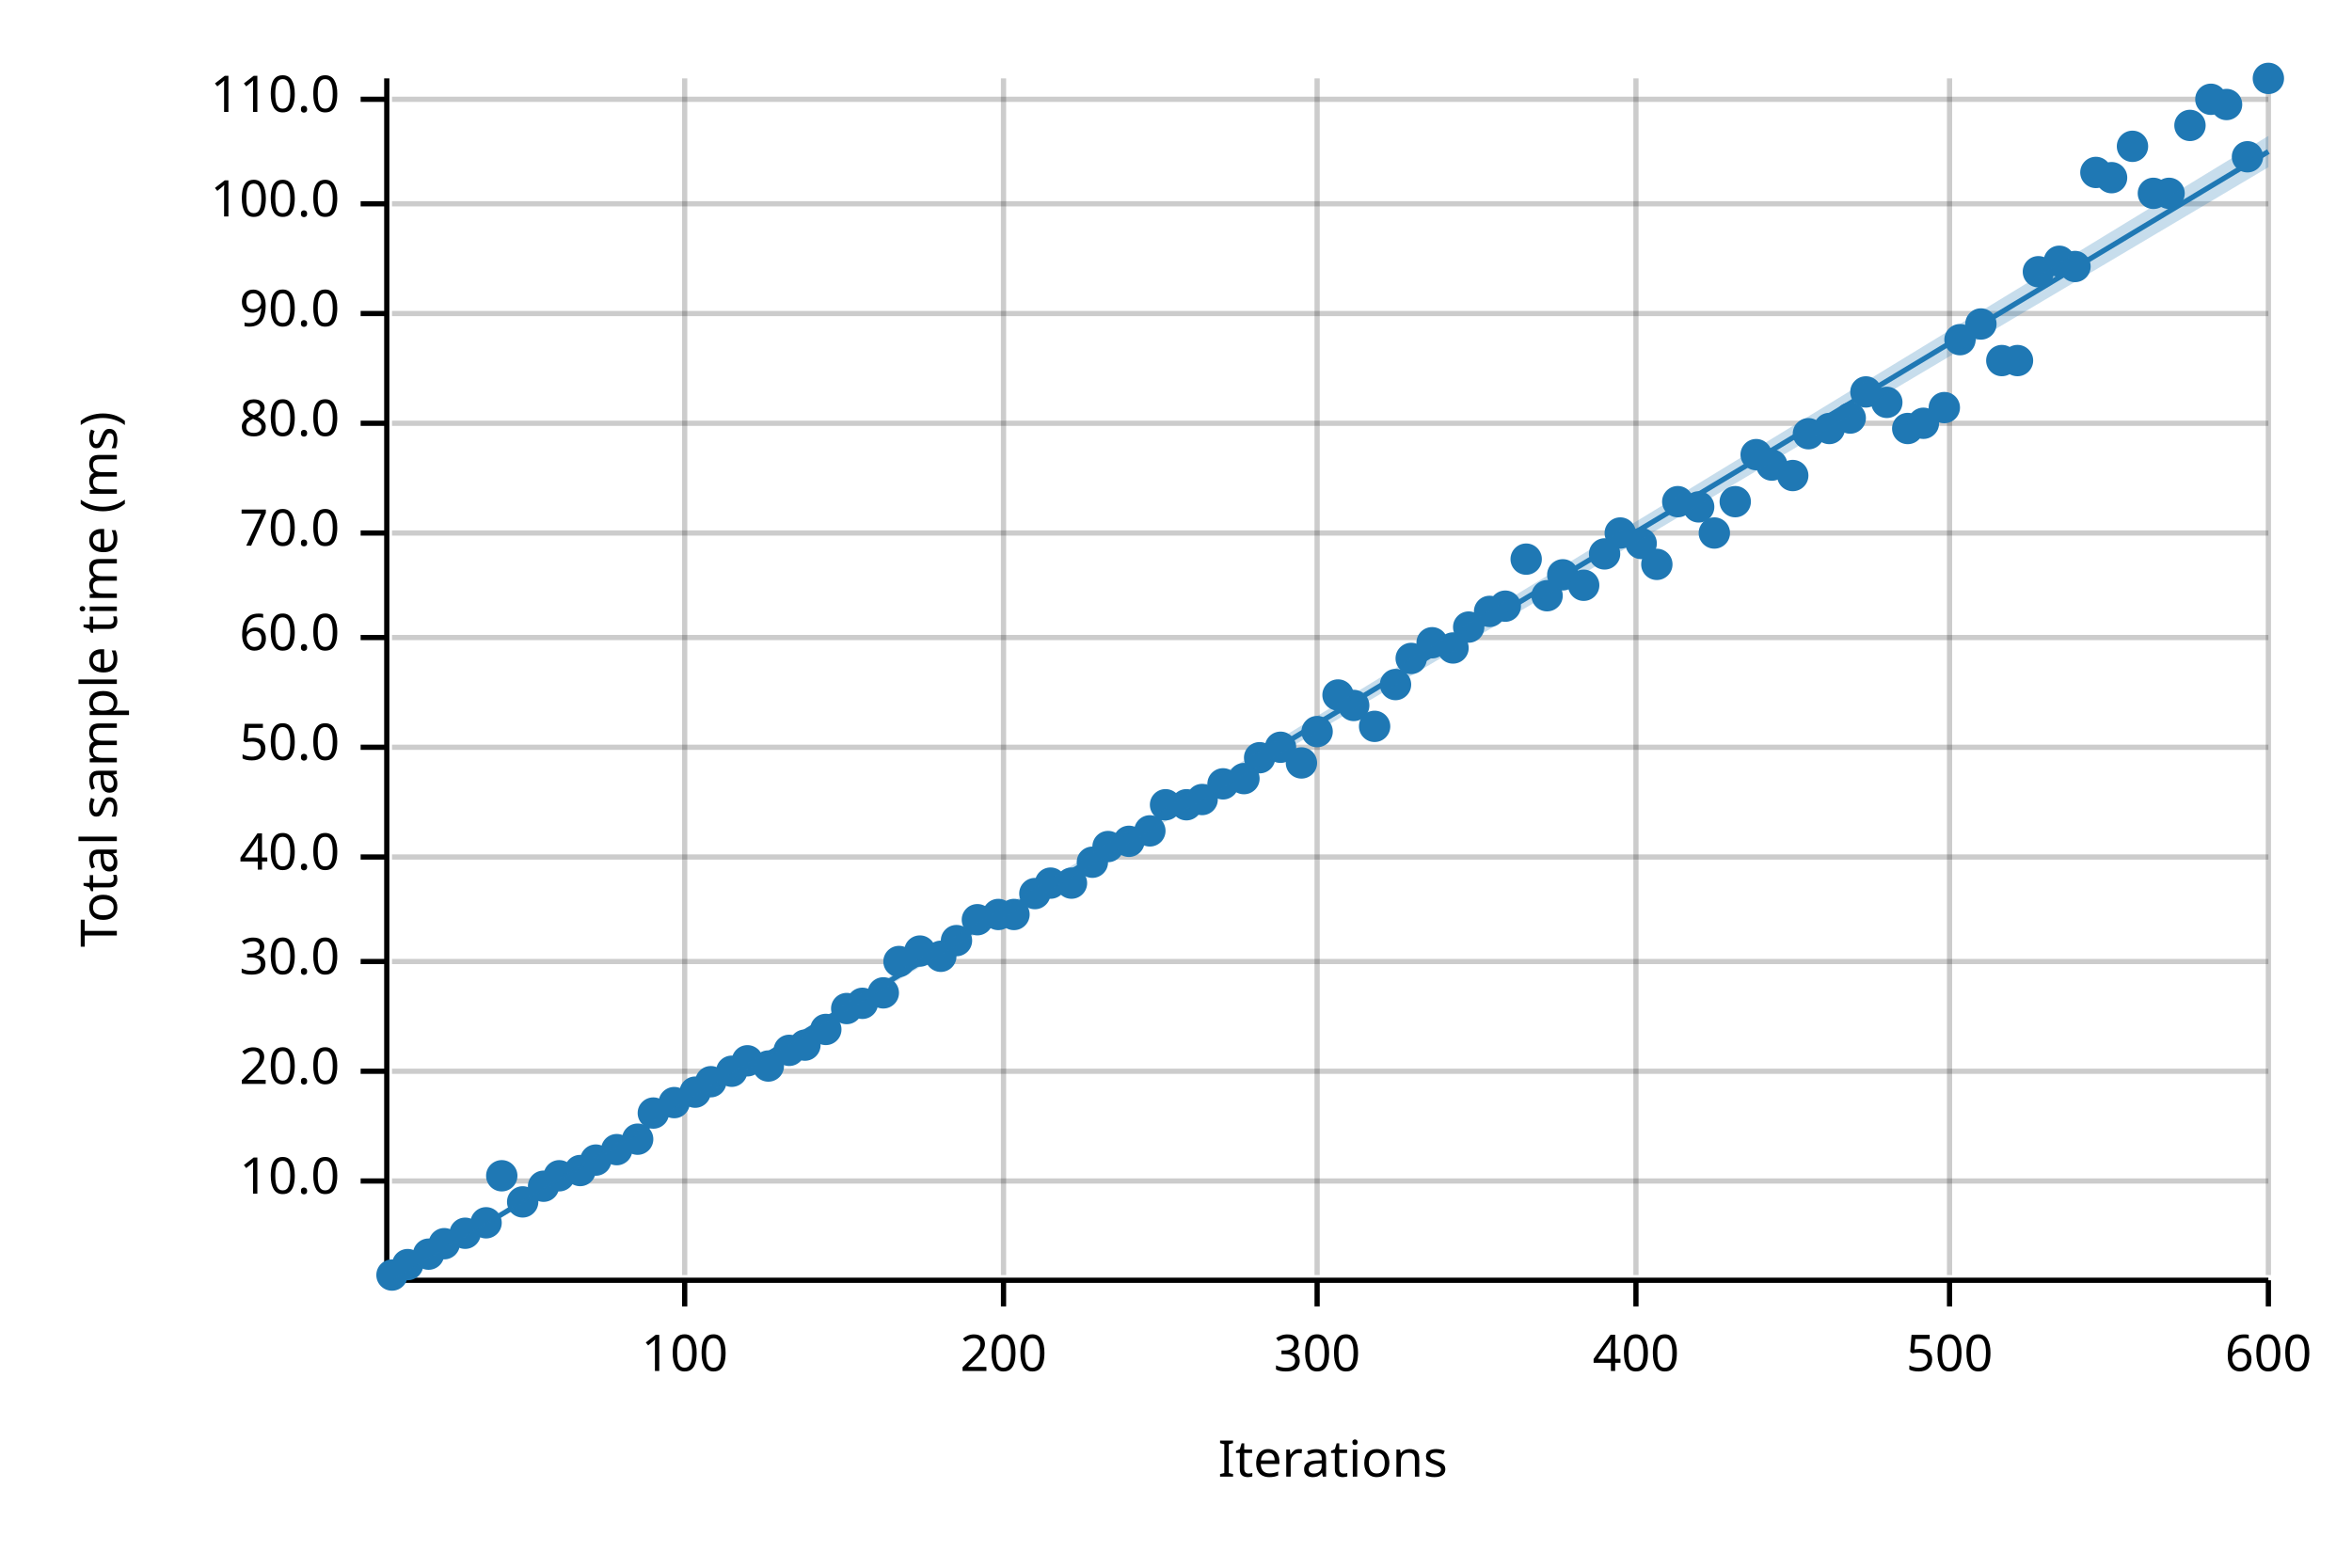
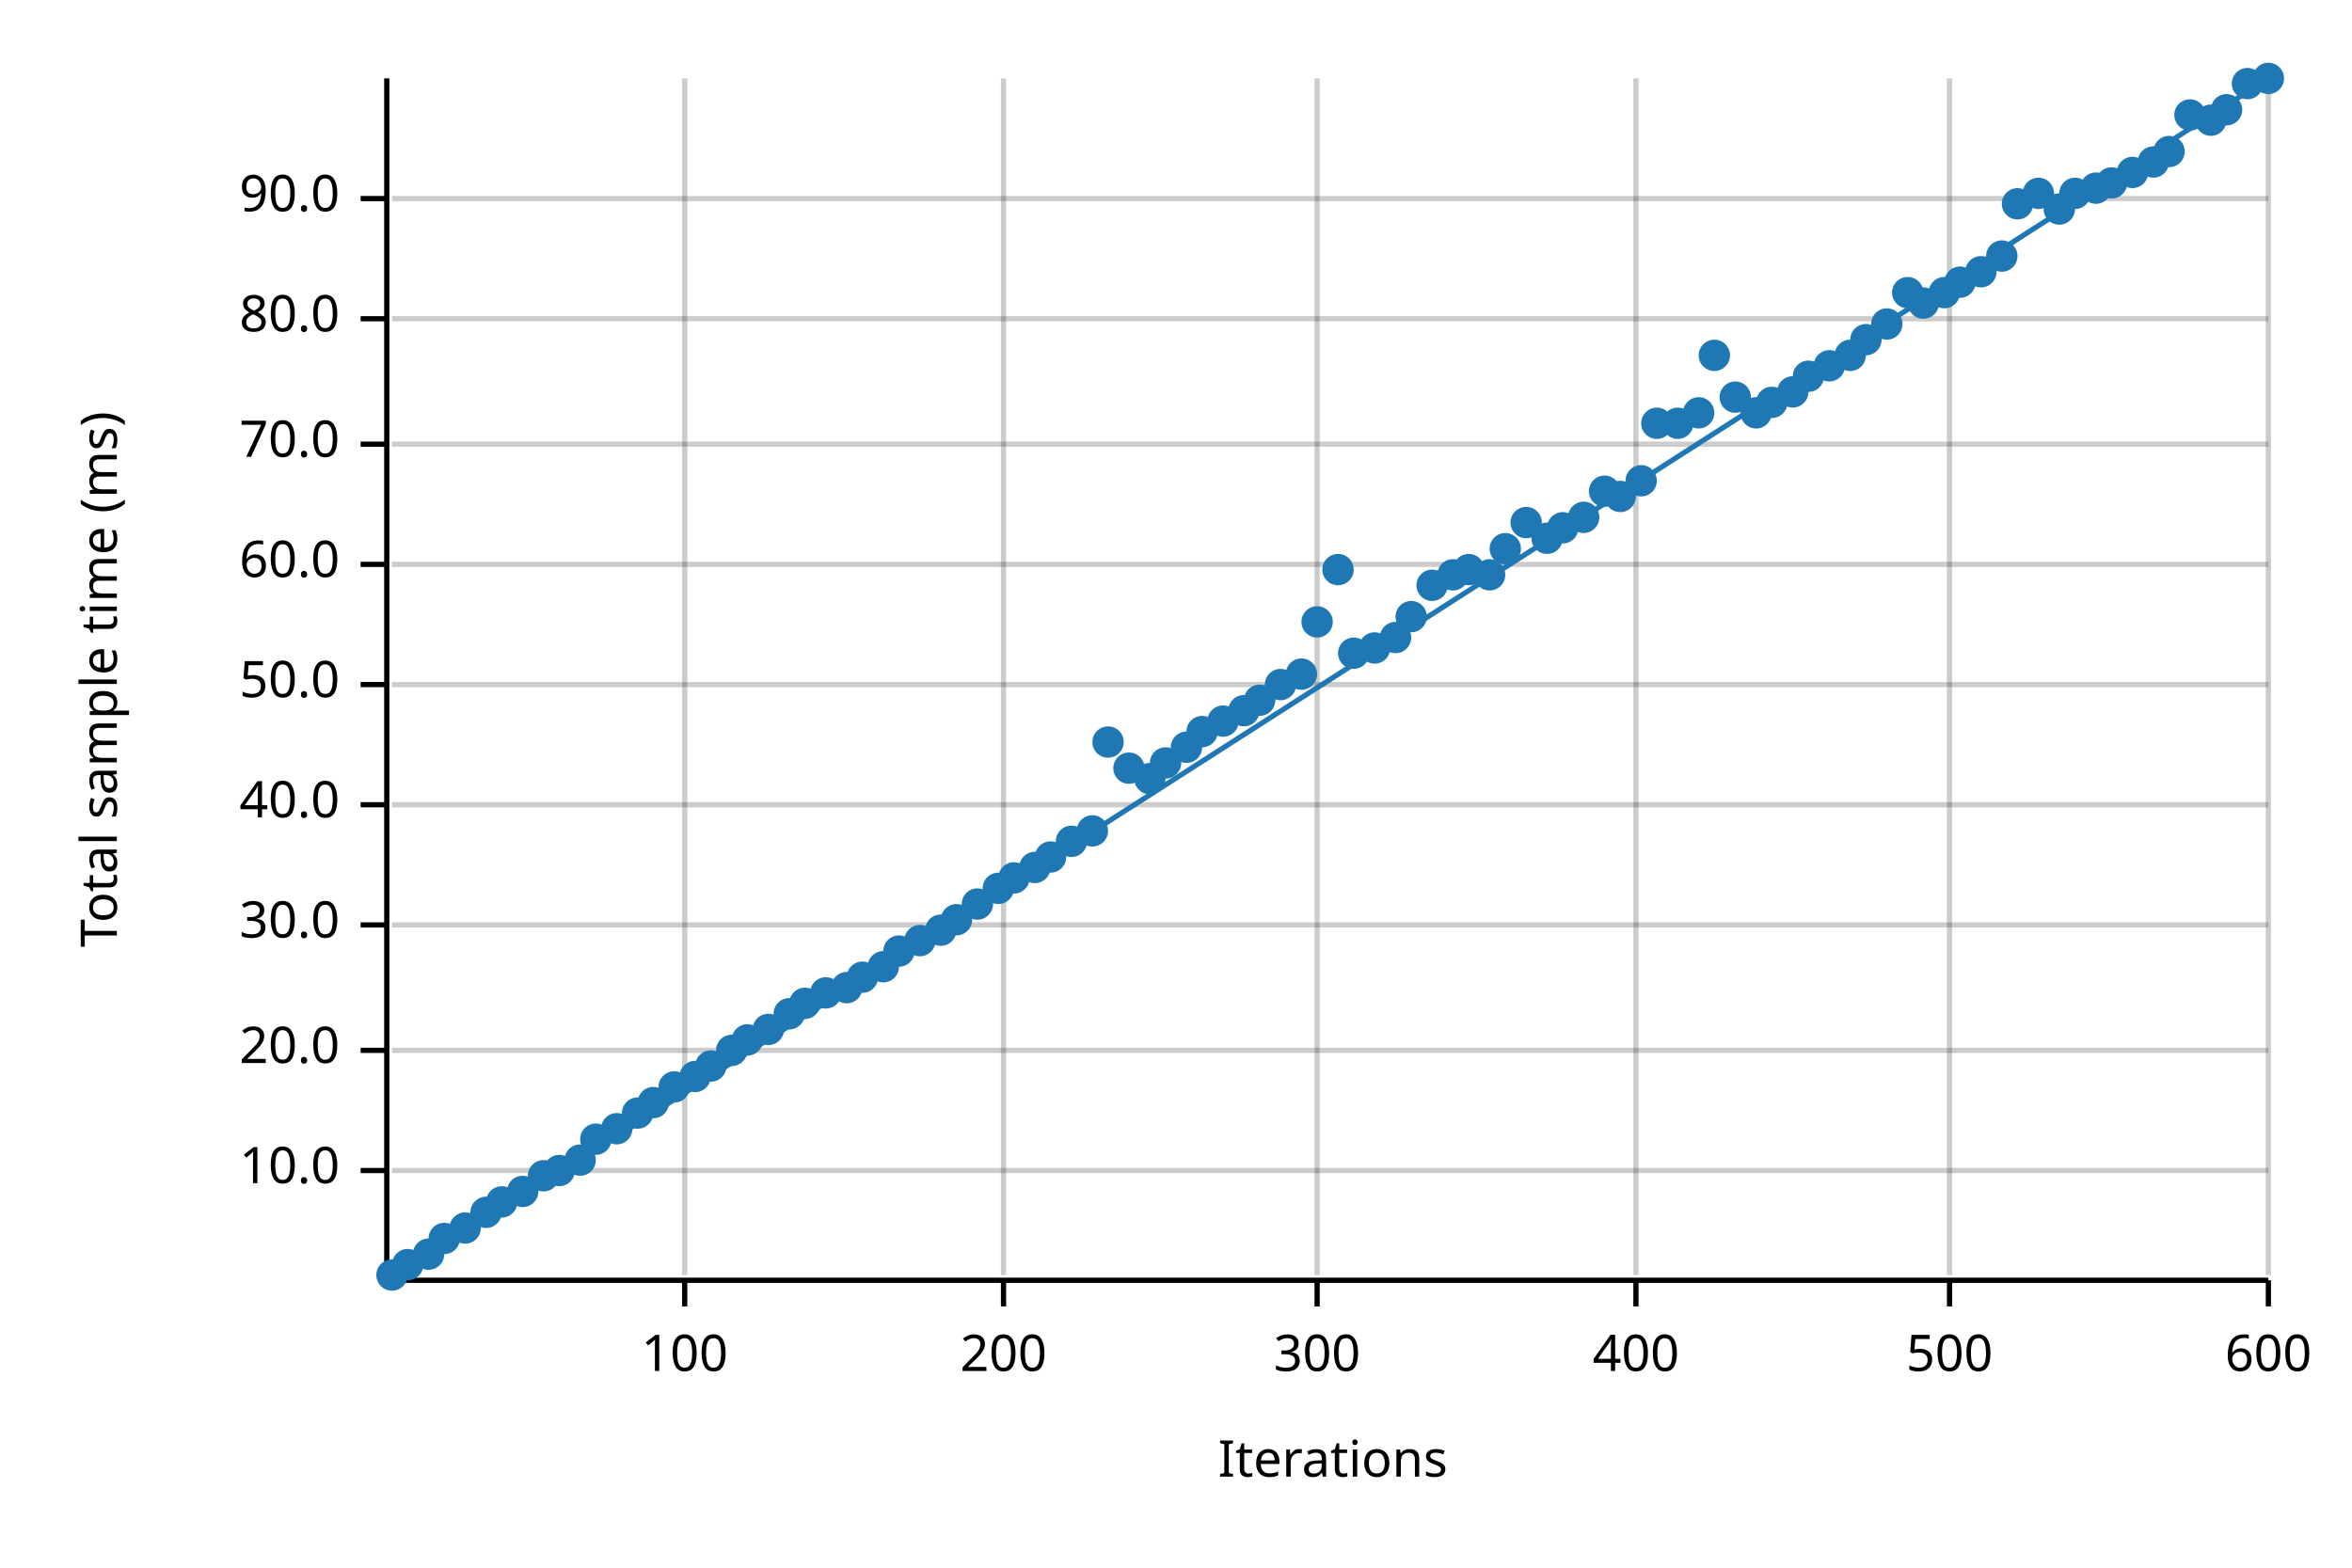
<svg xmlns="http://www.w3.org/2000/svg" width="450" height="300" viewBox="0 0 450 300">
  <text x="15" y="130" dy="0.76em" text-anchor="middle" font-family="sans-serif" font-size="9.677" opacity="1" fill="#000000" transform="rotate(270, 15, 130)">
Total sample time (ms)
</text>
  <text x="255" y="285" dy="-0.5ex" text-anchor="middle" font-family="sans-serif" font-size="9.677" opacity="1" fill="#000000">
Iterations
</text>
  <line opacity="0.2" stroke="#000000" stroke-width="1" x1="131" y1="244" x2="131" y2="15" />
  <line opacity="0.2" stroke="#000000" stroke-width="1" x1="192" y1="244" x2="192" y2="15" />
  <line opacity="0.2" stroke="#000000" stroke-width="1" x1="252" y1="244" x2="252" y2="15" />
  <line opacity="0.2" stroke="#000000" stroke-width="1" x1="313" y1="244" x2="313" y2="15" />
  <line opacity="0.2" stroke="#000000" stroke-width="1" x1="373" y1="244" x2="373" y2="15" />
  <line opacity="0.2" stroke="#000000" stroke-width="1" x1="434" y1="244" x2="434" y2="15" />
-   <line opacity="0.2" stroke="#000000" stroke-width="1" x1="75" y1="226" x2="434" y2="226" />
-   <line opacity="0.2" stroke="#000000" stroke-width="1" x1="75" y1="205" x2="434" y2="205" />
-   <line opacity="0.2" stroke="#000000" stroke-width="1" x1="75" y1="184" x2="434" y2="184" />
-   <line opacity="0.2" stroke="#000000" stroke-width="1" x1="75" y1="164" x2="434" y2="164" />
-   <line opacity="0.2" stroke="#000000" stroke-width="1" x1="75" y1="143" x2="434" y2="143" />
-   <line opacity="0.2" stroke="#000000" stroke-width="1" x1="75" y1="122" x2="434" y2="122" />
-   <line opacity="0.2" stroke="#000000" stroke-width="1" x1="75" y1="102" x2="434" y2="102" />
-   <line opacity="0.2" stroke="#000000" stroke-width="1" x1="75" y1="81" x2="434" y2="81" />
-   <line opacity="0.2" stroke="#000000" stroke-width="1" x1="75" y1="60" x2="434" y2="60" />
-   <line opacity="0.2" stroke="#000000" stroke-width="1" x1="75" y1="39" x2="434" y2="39" />
-   <line opacity="0.2" stroke="#000000" stroke-width="1" x1="75" y1="19" x2="434" y2="19" />
+   <line opacity="0.2" stroke="#000000" stroke-width="1" x1="75" y1="224" x2="434" y2="224" />
+   <line opacity="0.2" stroke="#000000" stroke-width="1" x1="75" y1="201" x2="434" y2="201" />
+   <line opacity="0.2" stroke="#000000" stroke-width="1" x1="75" y1="177" x2="434" y2="177" />
+   <line opacity="0.2" stroke="#000000" stroke-width="1" x1="75" y1="154" x2="434" y2="154" />
+   <line opacity="0.2" stroke="#000000" stroke-width="1" x1="75" y1="131" x2="434" y2="131" />
+   <line opacity="0.2" stroke="#000000" stroke-width="1" x1="75" y1="108" x2="434" y2="108" />
+   <line opacity="0.2" stroke="#000000" stroke-width="1" x1="75" y1="85" x2="434" y2="85" />
+   <line opacity="0.2" stroke="#000000" stroke-width="1" x1="75" y1="61" x2="434" y2="61" />
+   <line opacity="0.2" stroke="#000000" stroke-width="1" x1="75" y1="38" x2="434" y2="38" />
  <polyline fill="none" opacity="1" stroke="#000000" stroke-width="1" points="74,15 74,244 " />
-   <text x="65" y="226" dy="0.5ex" text-anchor="end" font-family="sans-serif" font-size="9.677" opacity="1" fill="#000000">
+   <text x="65" y="224" dy="0.5ex" text-anchor="end" font-family="sans-serif" font-size="9.677" opacity="1" fill="#000000">
10.0
</text>
-   <polyline fill="none" opacity="1" stroke="#000000" stroke-width="1" points="69,226 74,226 " />
-   <text x="65" y="205" dy="0.5ex" text-anchor="end" font-family="sans-serif" font-size="9.677" opacity="1" fill="#000000">
+   <polyline fill="none" opacity="1" stroke="#000000" stroke-width="1" points="69,224 74,224 " />
+   <text x="65" y="201" dy="0.5ex" text-anchor="end" font-family="sans-serif" font-size="9.677" opacity="1" fill="#000000">
20.0
</text>
-   <polyline fill="none" opacity="1" stroke="#000000" stroke-width="1" points="69,205 74,205 " />
-   <text x="65" y="184" dy="0.5ex" text-anchor="end" font-family="sans-serif" font-size="9.677" opacity="1" fill="#000000">
+   <polyline fill="none" opacity="1" stroke="#000000" stroke-width="1" points="69,201 74,201 " />
+   <text x="65" y="177" dy="0.5ex" text-anchor="end" font-family="sans-serif" font-size="9.677" opacity="1" fill="#000000">
30.0
</text>
-   <polyline fill="none" opacity="1" stroke="#000000" stroke-width="1" points="69,184 74,184 " />
-   <text x="65" y="164" dy="0.5ex" text-anchor="end" font-family="sans-serif" font-size="9.677" opacity="1" fill="#000000">
+   <polyline fill="none" opacity="1" stroke="#000000" stroke-width="1" points="69,177 74,177 " />
+   <text x="65" y="154" dy="0.5ex" text-anchor="end" font-family="sans-serif" font-size="9.677" opacity="1" fill="#000000">
40.0
</text>
-   <polyline fill="none" opacity="1" stroke="#000000" stroke-width="1" points="69,164 74,164 " />
-   <text x="65" y="143" dy="0.5ex" text-anchor="end" font-family="sans-serif" font-size="9.677" opacity="1" fill="#000000">
+   <polyline fill="none" opacity="1" stroke="#000000" stroke-width="1" points="69,154 74,154 " />
+   <text x="65" y="131" dy="0.5ex" text-anchor="end" font-family="sans-serif" font-size="9.677" opacity="1" fill="#000000">
50.0
</text>
-   <polyline fill="none" opacity="1" stroke="#000000" stroke-width="1" points="69,143 74,143 " />
-   <text x="65" y="122" dy="0.5ex" text-anchor="end" font-family="sans-serif" font-size="9.677" opacity="1" fill="#000000">
+   <polyline fill="none" opacity="1" stroke="#000000" stroke-width="1" points="69,131 74,131 " />
+   <text x="65" y="108" dy="0.5ex" text-anchor="end" font-family="sans-serif" font-size="9.677" opacity="1" fill="#000000">
60.0
</text>
-   <polyline fill="none" opacity="1" stroke="#000000" stroke-width="1" points="69,122 74,122 " />
-   <text x="65" y="102" dy="0.5ex" text-anchor="end" font-family="sans-serif" font-size="9.677" opacity="1" fill="#000000">
+   <polyline fill="none" opacity="1" stroke="#000000" stroke-width="1" points="69,108 74,108 " />
+   <text x="65" y="85" dy="0.5ex" text-anchor="end" font-family="sans-serif" font-size="9.677" opacity="1" fill="#000000">
70.0
</text>
-   <polyline fill="none" opacity="1" stroke="#000000" stroke-width="1" points="69,102 74,102 " />
-   <text x="65" y="81" dy="0.5ex" text-anchor="end" font-family="sans-serif" font-size="9.677" opacity="1" fill="#000000">
+   <polyline fill="none" opacity="1" stroke="#000000" stroke-width="1" points="69,85 74,85 " />
+   <text x="65" y="61" dy="0.5ex" text-anchor="end" font-family="sans-serif" font-size="9.677" opacity="1" fill="#000000">
80.0
</text>
-   <polyline fill="none" opacity="1" stroke="#000000" stroke-width="1" points="69,81 74,81 " />
-   <text x="65" y="60" dy="0.5ex" text-anchor="end" font-family="sans-serif" font-size="9.677" opacity="1" fill="#000000">
+   <polyline fill="none" opacity="1" stroke="#000000" stroke-width="1" points="69,61 74,61 " />
+   <text x="65" y="38" dy="0.5ex" text-anchor="end" font-family="sans-serif" font-size="9.677" opacity="1" fill="#000000">
90.0
</text>
-   <polyline fill="none" opacity="1" stroke="#000000" stroke-width="1" points="69,60 74,60 " />
-   <text x="65" y="39" dy="0.5ex" text-anchor="end" font-family="sans-serif" font-size="9.677" opacity="1" fill="#000000">
- 100.0
- </text>
-   <polyline fill="none" opacity="1" stroke="#000000" stroke-width="1" points="69,39 74,39 " />
-   <text x="65" y="19" dy="0.5ex" text-anchor="end" font-family="sans-serif" font-size="9.677" opacity="1" fill="#000000">
- 110.0
- </text>
-   <polyline fill="none" opacity="1" stroke="#000000" stroke-width="1" points="69,19 74,19 " />
+   <polyline fill="none" opacity="1" stroke="#000000" stroke-width="1" points="69,38 74,38 " />
  <polyline fill="none" opacity="1" stroke="#000000" stroke-width="1" points="75,245 434,245 " />
  <text x="131" y="255" dy="0.76em" text-anchor="middle" font-family="sans-serif" font-size="9.677" opacity="1" fill="#000000">
100
</text>
  <polyline fill="none" opacity="1" stroke="#000000" stroke-width="1" points="131,245 131,250 " />
  <text x="192" y="255" dy="0.76em" text-anchor="middle" font-family="sans-serif" font-size="9.677" opacity="1" fill="#000000">
200
</text>
  <polyline fill="none" opacity="1" stroke="#000000" stroke-width="1" points="192,245 192,250 " />
  <text x="252" y="255" dy="0.76em" text-anchor="middle" font-family="sans-serif" font-size="9.677" opacity="1" fill="#000000">
300
</text>
  <polyline fill="none" opacity="1" stroke="#000000" stroke-width="1" points="252,245 252,250 " />
  <text x="313" y="255" dy="0.76em" text-anchor="middle" font-family="sans-serif" font-size="9.677" opacity="1" fill="#000000">
400
</text>
  <polyline fill="none" opacity="1" stroke="#000000" stroke-width="1" points="313,245 313,250 " />
  <text x="373" y="255" dy="0.76em" text-anchor="middle" font-family="sans-serif" font-size="9.677" opacity="1" fill="#000000">
500
</text>
  <polyline fill="none" opacity="1" stroke="#000000" stroke-width="1" points="373,245 373,250 " />
  <text x="434" y="255" dy="0.76em" text-anchor="middle" font-family="sans-serif" font-size="9.677" opacity="1" fill="#000000">
600
</text>
  <polyline fill="none" opacity="1" stroke="#000000" stroke-width="1" points="434,245 434,250 " />
  <circle cx="75" cy="244" r="3" opacity="1" fill="#1F78B4" stroke="none" stroke-width="1" />
  <circle cx="78" cy="242" r="3" opacity="1" fill="#1F78B4" stroke="none" stroke-width="1" />
  <circle cx="82" cy="240" r="3" opacity="1" fill="#1F78B4" stroke="none" stroke-width="1" />
-   <circle cx="85" cy="238" r="3" opacity="1" fill="#1F78B4" stroke="none" stroke-width="1" />
-   <circle cx="89" cy="236" r="3" opacity="1" fill="#1F78B4" stroke="none" stroke-width="1" />
-   <circle cx="93" cy="234" r="3" opacity="1" fill="#1F78B4" stroke="none" stroke-width="1" />
-   <circle cx="96" cy="225" r="3" opacity="1" fill="#1F78B4" stroke="none" stroke-width="1" />
-   <circle cx="100" cy="230" r="3" opacity="1" fill="#1F78B4" stroke="none" stroke-width="1" />
-   <circle cx="104" cy="227" r="3" opacity="1" fill="#1F78B4" stroke="none" stroke-width="1" />
-   <circle cx="107" cy="225" r="3" opacity="1" fill="#1F78B4" stroke="none" stroke-width="1" />
-   <circle cx="111" cy="224" r="3" opacity="1" fill="#1F78B4" stroke="none" stroke-width="1" />
-   <circle cx="114" cy="222" r="3" opacity="1" fill="#1F78B4" stroke="none" stroke-width="1" />
-   <circle cx="118" cy="220" r="3" opacity="1" fill="#1F78B4" stroke="none" stroke-width="1" />
-   <circle cx="122" cy="218" r="3" opacity="1" fill="#1F78B4" stroke="none" stroke-width="1" />
-   <circle cx="125" cy="213" r="3" opacity="1" fill="#1F78B4" stroke="none" stroke-width="1" />
-   <circle cx="129" cy="211" r="3" opacity="1" fill="#1F78B4" stroke="none" stroke-width="1" />
-   <circle cx="133" cy="209" r="3" opacity="1" fill="#1F78B4" stroke="none" stroke-width="1" />
-   <circle cx="136" cy="207" r="3" opacity="1" fill="#1F78B4" stroke="none" stroke-width="1" />
-   <circle cx="140" cy="205" r="3" opacity="1" fill="#1F78B4" stroke="none" stroke-width="1" />
-   <circle cx="143" cy="203" r="3" opacity="1" fill="#1F78B4" stroke="none" stroke-width="1" />
-   <circle cx="147" cy="204" r="3" opacity="1" fill="#1F78B4" stroke="none" stroke-width="1" />
-   <circle cx="151" cy="201" r="3" opacity="1" fill="#1F78B4" stroke="none" stroke-width="1" />
-   <circle cx="154" cy="200" r="3" opacity="1" fill="#1F78B4" stroke="none" stroke-width="1" />
-   <circle cx="158" cy="197" r="3" opacity="1" fill="#1F78B4" stroke="none" stroke-width="1" />
-   <circle cx="162" cy="193" r="3" opacity="1" fill="#1F78B4" stroke="none" stroke-width="1" />
-   <circle cx="165" cy="192" r="3" opacity="1" fill="#1F78B4" stroke="none" stroke-width="1" />
-   <circle cx="169" cy="190" r="3" opacity="1" fill="#1F78B4" stroke="none" stroke-width="1" />
-   <circle cx="172" cy="184" r="3" opacity="1" fill="#1F78B4" stroke="none" stroke-width="1" />
-   <circle cx="176" cy="182" r="3" opacity="1" fill="#1F78B4" stroke="none" stroke-width="1" />
-   <circle cx="180" cy="183" r="3" opacity="1" fill="#1F78B4" stroke="none" stroke-width="1" />
-   <circle cx="183" cy="180" r="3" opacity="1" fill="#1F78B4" stroke="none" stroke-width="1" />
-   <circle cx="187" cy="176" r="3" opacity="1" fill="#1F78B4" stroke="none" stroke-width="1" />
-   <circle cx="191" cy="175" r="3" opacity="1" fill="#1F78B4" stroke="none" stroke-width="1" />
-   <circle cx="194" cy="175" r="3" opacity="1" fill="#1F78B4" stroke="none" stroke-width="1" />
-   <circle cx="198" cy="171" r="3" opacity="1" fill="#1F78B4" stroke="none" stroke-width="1" />
-   <circle cx="201" cy="169" r="3" opacity="1" fill="#1F78B4" stroke="none" stroke-width="1" />
-   <circle cx="205" cy="169" r="3" opacity="1" fill="#1F78B4" stroke="none" stroke-width="1" />
-   <circle cx="209" cy="165" r="3" opacity="1" fill="#1F78B4" stroke="none" stroke-width="1" />
-   <circle cx="212" cy="162" r="3" opacity="1" fill="#1F78B4" stroke="none" stroke-width="1" />
-   <circle cx="216" cy="161" r="3" opacity="1" fill="#1F78B4" stroke="none" stroke-width="1" />
-   <circle cx="220" cy="159" r="3" opacity="1" fill="#1F78B4" stroke="none" stroke-width="1" />
-   <circle cx="223" cy="154" r="3" opacity="1" fill="#1F78B4" stroke="none" stroke-width="1" />
-   <circle cx="227" cy="154" r="3" opacity="1" fill="#1F78B4" stroke="none" stroke-width="1" />
-   <circle cx="230" cy="153" r="3" opacity="1" fill="#1F78B4" stroke="none" stroke-width="1" />
-   <circle cx="234" cy="150" r="3" opacity="1" fill="#1F78B4" stroke="none" stroke-width="1" />
-   <circle cx="238" cy="149" r="3" opacity="1" fill="#1F78B4" stroke="none" stroke-width="1" />
-   <circle cx="241" cy="145" r="3" opacity="1" fill="#1F78B4" stroke="none" stroke-width="1" />
-   <circle cx="245" cy="143" r="3" opacity="1" fill="#1F78B4" stroke="none" stroke-width="1" />
-   <circle cx="249" cy="146" r="3" opacity="1" fill="#1F78B4" stroke="none" stroke-width="1" />
-   <circle cx="252" cy="140" r="3" opacity="1" fill="#1F78B4" stroke="none" stroke-width="1" />
-   <circle cx="256" cy="133" r="3" opacity="1" fill="#1F78B4" stroke="none" stroke-width="1" />
-   <circle cx="259" cy="135" r="3" opacity="1" fill="#1F78B4" stroke="none" stroke-width="1" />
-   <circle cx="263" cy="139" r="3" opacity="1" fill="#1F78B4" stroke="none" stroke-width="1" />
-   <circle cx="267" cy="131" r="3" opacity="1" fill="#1F78B4" stroke="none" stroke-width="1" />
-   <circle cx="270" cy="126" r="3" opacity="1" fill="#1F78B4" stroke="none" stroke-width="1" />
-   <circle cx="274" cy="123" r="3" opacity="1" fill="#1F78B4" stroke="none" stroke-width="1" />
-   <circle cx="278" cy="124" r="3" opacity="1" fill="#1F78B4" stroke="none" stroke-width="1" />
-   <circle cx="281" cy="120" r="3" opacity="1" fill="#1F78B4" stroke="none" stroke-width="1" />
-   <circle cx="285" cy="117" r="3" opacity="1" fill="#1F78B4" stroke="none" stroke-width="1" />
-   <circle cx="288" cy="116" r="3" opacity="1" fill="#1F78B4" stroke="none" stroke-width="1" />
-   <circle cx="292" cy="107" r="3" opacity="1" fill="#1F78B4" stroke="none" stroke-width="1" />
-   <circle cx="296" cy="114" r="3" opacity="1" fill="#1F78B4" stroke="none" stroke-width="1" />
-   <circle cx="299" cy="110" r="3" opacity="1" fill="#1F78B4" stroke="none" stroke-width="1" />
-   <circle cx="303" cy="112" r="3" opacity="1" fill="#1F78B4" stroke="none" stroke-width="1" />
-   <circle cx="307" cy="106" r="3" opacity="1" fill="#1F78B4" stroke="none" stroke-width="1" />
-   <circle cx="310" cy="102" r="3" opacity="1" fill="#1F78B4" stroke="none" stroke-width="1" />
-   <circle cx="314" cy="104" r="3" opacity="1" fill="#1F78B4" stroke="none" stroke-width="1" />
-   <circle cx="317" cy="108" r="3" opacity="1" fill="#1F78B4" stroke="none" stroke-width="1" />
-   <circle cx="321" cy="96" r="3" opacity="1" fill="#1F78B4" stroke="none" stroke-width="1" />
-   <circle cx="325" cy="97" r="3" opacity="1" fill="#1F78B4" stroke="none" stroke-width="1" />
-   <circle cx="328" cy="102" r="3" opacity="1" fill="#1F78B4" stroke="none" stroke-width="1" />
-   <circle cx="332" cy="96" r="3" opacity="1" fill="#1F78B4" stroke="none" stroke-width="1" />
-   <circle cx="336" cy="87" r="3" opacity="1" fill="#1F78B4" stroke="none" stroke-width="1" />
-   <circle cx="339" cy="89" r="3" opacity="1" fill="#1F78B4" stroke="none" stroke-width="1" />
-   <circle cx="343" cy="91" r="3" opacity="1" fill="#1F78B4" stroke="none" stroke-width="1" />
-   <circle cx="346" cy="83" r="3" opacity="1" fill="#1F78B4" stroke="none" stroke-width="1" />
-   <circle cx="350" cy="82" r="3" opacity="1" fill="#1F78B4" stroke="none" stroke-width="1" />
-   <circle cx="354" cy="80" r="3" opacity="1" fill="#1F78B4" stroke="none" stroke-width="1" />
-   <circle cx="357" cy="75" r="3" opacity="1" fill="#1F78B4" stroke="none" stroke-width="1" />
-   <circle cx="361" cy="77" r="3" opacity="1" fill="#1F78B4" stroke="none" stroke-width="1" />
-   <circle cx="365" cy="82" r="3" opacity="1" fill="#1F78B4" stroke="none" stroke-width="1" />
-   <circle cx="368" cy="81" r="3" opacity="1" fill="#1F78B4" stroke="none" stroke-width="1" />
-   <circle cx="372" cy="78" r="3" opacity="1" fill="#1F78B4" stroke="none" stroke-width="1" />
-   <circle cx="375" cy="65" r="3" opacity="1" fill="#1F78B4" stroke="none" stroke-width="1" />
-   <circle cx="379" cy="62" r="3" opacity="1" fill="#1F78B4" stroke="none" stroke-width="1" />
-   <circle cx="383" cy="69" r="3" opacity="1" fill="#1F78B4" stroke="none" stroke-width="1" />
-   <circle cx="386" cy="69" r="3" opacity="1" fill="#1F78B4" stroke="none" stroke-width="1" />
-   <circle cx="390" cy="52" r="3" opacity="1" fill="#1F78B4" stroke="none" stroke-width="1" />
-   <circle cx="394" cy="50" r="3" opacity="1" fill="#1F78B4" stroke="none" stroke-width="1" />
-   <circle cx="397" cy="51" r="3" opacity="1" fill="#1F78B4" stroke="none" stroke-width="1" />
-   <circle cx="401" cy="33" r="3" opacity="1" fill="#1F78B4" stroke="none" stroke-width="1" />
-   <circle cx="404" cy="34" r="3" opacity="1" fill="#1F78B4" stroke="none" stroke-width="1" />
-   <circle cx="408" cy="28" r="3" opacity="1" fill="#1F78B4" stroke="none" stroke-width="1" />
-   <circle cx="412" cy="37" r="3" opacity="1" fill="#1F78B4" stroke="none" stroke-width="1" />
-   <circle cx="415" cy="37" r="3" opacity="1" fill="#1F78B4" stroke="none" stroke-width="1" />
-   <circle cx="419" cy="24" r="3" opacity="1" fill="#1F78B4" stroke="none" stroke-width="1" />
-   <circle cx="423" cy="19" r="3" opacity="1" fill="#1F78B4" stroke="none" stroke-width="1" />
-   <circle cx="426" cy="20" r="3" opacity="1" fill="#1F78B4" stroke="none" stroke-width="1" />
-   <circle cx="430" cy="30" r="3" opacity="1" fill="#1F78B4" stroke="none" stroke-width="1" />
+   <circle cx="85" cy="237" r="3" opacity="1" fill="#1F78B4" stroke="none" stroke-width="1" />
+   <circle cx="89" cy="235" r="3" opacity="1" fill="#1F78B4" stroke="none" stroke-width="1" />
+   <circle cx="93" cy="232" r="3" opacity="1" fill="#1F78B4" stroke="none" stroke-width="1" />
+   <circle cx="96" cy="230" r="3" opacity="1" fill="#1F78B4" stroke="none" stroke-width="1" />
+   <circle cx="100" cy="228" r="3" opacity="1" fill="#1F78B4" stroke="none" stroke-width="1" />
+   <circle cx="104" cy="225" r="3" opacity="1" fill="#1F78B4" stroke="none" stroke-width="1" />
+   <circle cx="107" cy="224" r="3" opacity="1" fill="#1F78B4" stroke="none" stroke-width="1" />
+   <circle cx="111" cy="222" r="3" opacity="1" fill="#1F78B4" stroke="none" stroke-width="1" />
+   <circle cx="114" cy="218" r="3" opacity="1" fill="#1F78B4" stroke="none" stroke-width="1" />
+   <circle cx="118" cy="216" r="3" opacity="1" fill="#1F78B4" stroke="none" stroke-width="1" />
+   <circle cx="122" cy="213" r="3" opacity="1" fill="#1F78B4" stroke="none" stroke-width="1" />
+   <circle cx="125" cy="211" r="3" opacity="1" fill="#1F78B4" stroke="none" stroke-width="1" />
+   <circle cx="129" cy="208" r="3" opacity="1" fill="#1F78B4" stroke="none" stroke-width="1" />
+   <circle cx="133" cy="206" r="3" opacity="1" fill="#1F78B4" stroke="none" stroke-width="1" />
+   <circle cx="136" cy="204" r="3" opacity="1" fill="#1F78B4" stroke="none" stroke-width="1" />
+   <circle cx="140" cy="201" r="3" opacity="1" fill="#1F78B4" stroke="none" stroke-width="1" />
+   <circle cx="143" cy="199" r="3" opacity="1" fill="#1F78B4" stroke="none" stroke-width="1" />
+   <circle cx="147" cy="197" r="3" opacity="1" fill="#1F78B4" stroke="none" stroke-width="1" />
+   <circle cx="151" cy="194" r="3" opacity="1" fill="#1F78B4" stroke="none" stroke-width="1" />
+   <circle cx="154" cy="192" r="3" opacity="1" fill="#1F78B4" stroke="none" stroke-width="1" />
+   <circle cx="158" cy="190" r="3" opacity="1" fill="#1F78B4" stroke="none" stroke-width="1" />
+   <circle cx="162" cy="189" r="3" opacity="1" fill="#1F78B4" stroke="none" stroke-width="1" />
+   <circle cx="165" cy="187" r="3" opacity="1" fill="#1F78B4" stroke="none" stroke-width="1" />
+   <circle cx="169" cy="185" r="3" opacity="1" fill="#1F78B4" stroke="none" stroke-width="1" />
+   <circle cx="172" cy="182" r="3" opacity="1" fill="#1F78B4" stroke="none" stroke-width="1" />
+   <circle cx="176" cy="180" r="3" opacity="1" fill="#1F78B4" stroke="none" stroke-width="1" />
+   <circle cx="180" cy="178" r="3" opacity="1" fill="#1F78B4" stroke="none" stroke-width="1" />
+   <circle cx="183" cy="176" r="3" opacity="1" fill="#1F78B4" stroke="none" stroke-width="1" />
+   <circle cx="187" cy="173" r="3" opacity="1" fill="#1F78B4" stroke="none" stroke-width="1" />
+   <circle cx="191" cy="170" r="3" opacity="1" fill="#1F78B4" stroke="none" stroke-width="1" />
+   <circle cx="194" cy="168" r="3" opacity="1" fill="#1F78B4" stroke="none" stroke-width="1" />
+   <circle cx="198" cy="166" r="3" opacity="1" fill="#1F78B4" stroke="none" stroke-width="1" />
+   <circle cx="201" cy="164" r="3" opacity="1" fill="#1F78B4" stroke="none" stroke-width="1" />
+   <circle cx="205" cy="161" r="3" opacity="1" fill="#1F78B4" stroke="none" stroke-width="1" />
+   <circle cx="209" cy="159" r="3" opacity="1" fill="#1F78B4" stroke="none" stroke-width="1" />
+   <circle cx="212" cy="142" r="3" opacity="1" fill="#1F78B4" stroke="none" stroke-width="1" />
+   <circle cx="216" cy="147" r="3" opacity="1" fill="#1F78B4" stroke="none" stroke-width="1" />
+   <circle cx="220" cy="149" r="3" opacity="1" fill="#1F78B4" stroke="none" stroke-width="1" />
+   <circle cx="223" cy="146" r="3" opacity="1" fill="#1F78B4" stroke="none" stroke-width="1" />
+   <circle cx="227" cy="143" r="3" opacity="1" fill="#1F78B4" stroke="none" stroke-width="1" />
+   <circle cx="230" cy="140" r="3" opacity="1" fill="#1F78B4" stroke="none" stroke-width="1" />
+   <circle cx="234" cy="138" r="3" opacity="1" fill="#1F78B4" stroke="none" stroke-width="1" />
+   <circle cx="238" cy="136" r="3" opacity="1" fill="#1F78B4" stroke="none" stroke-width="1" />
+   <circle cx="241" cy="134" r="3" opacity="1" fill="#1F78B4" stroke="none" stroke-width="1" />
+   <circle cx="245" cy="131" r="3" opacity="1" fill="#1F78B4" stroke="none" stroke-width="1" />
+   <circle cx="249" cy="129" r="3" opacity="1" fill="#1F78B4" stroke="none" stroke-width="1" />
+   <circle cx="252" cy="119" r="3" opacity="1" fill="#1F78B4" stroke="none" stroke-width="1" />
+   <circle cx="256" cy="109" r="3" opacity="1" fill="#1F78B4" stroke="none" stroke-width="1" />
+   <circle cx="259" cy="125" r="3" opacity="1" fill="#1F78B4" stroke="none" stroke-width="1" />
+   <circle cx="263" cy="124" r="3" opacity="1" fill="#1F78B4" stroke="none" stroke-width="1" />
+   <circle cx="267" cy="122" r="3" opacity="1" fill="#1F78B4" stroke="none" stroke-width="1" />
+   <circle cx="270" cy="118" r="3" opacity="1" fill="#1F78B4" stroke="none" stroke-width="1" />
+   <circle cx="274" cy="112" r="3" opacity="1" fill="#1F78B4" stroke="none" stroke-width="1" />
+   <circle cx="278" cy="110" r="3" opacity="1" fill="#1F78B4" stroke="none" stroke-width="1" />
+   <circle cx="281" cy="109" r="3" opacity="1" fill="#1F78B4" stroke="none" stroke-width="1" />
+   <circle cx="285" cy="110" r="3" opacity="1" fill="#1F78B4" stroke="none" stroke-width="1" />
+   <circle cx="288" cy="105" r="3" opacity="1" fill="#1F78B4" stroke="none" stroke-width="1" />
+   <circle cx="292" cy="100" r="3" opacity="1" fill="#1F78B4" stroke="none" stroke-width="1" />
+   <circle cx="296" cy="103" r="3" opacity="1" fill="#1F78B4" stroke="none" stroke-width="1" />
+   <circle cx="299" cy="101" r="3" opacity="1" fill="#1F78B4" stroke="none" stroke-width="1" />
+   <circle cx="303" cy="99" r="3" opacity="1" fill="#1F78B4" stroke="none" stroke-width="1" />
+   <circle cx="307" cy="94" r="3" opacity="1" fill="#1F78B4" stroke="none" stroke-width="1" />
+   <circle cx="310" cy="95" r="3" opacity="1" fill="#1F78B4" stroke="none" stroke-width="1" />
+   <circle cx="314" cy="92" r="3" opacity="1" fill="#1F78B4" stroke="none" stroke-width="1" />
+   <circle cx="317" cy="81" r="3" opacity="1" fill="#1F78B4" stroke="none" stroke-width="1" />
+   <circle cx="321" cy="81" r="3" opacity="1" fill="#1F78B4" stroke="none" stroke-width="1" />
+   <circle cx="325" cy="79" r="3" opacity="1" fill="#1F78B4" stroke="none" stroke-width="1" />
+   <circle cx="328" cy="68" r="3" opacity="1" fill="#1F78B4" stroke="none" stroke-width="1" />
+   <circle cx="332" cy="76" r="3" opacity="1" fill="#1F78B4" stroke="none" stroke-width="1" />
+   <circle cx="336" cy="79" r="3" opacity="1" fill="#1F78B4" stroke="none" stroke-width="1" />
+   <circle cx="339" cy="77" r="3" opacity="1" fill="#1F78B4" stroke="none" stroke-width="1" />
+   <circle cx="343" cy="75" r="3" opacity="1" fill="#1F78B4" stroke="none" stroke-width="1" />
+   <circle cx="346" cy="72" r="3" opacity="1" fill="#1F78B4" stroke="none" stroke-width="1" />
+   <circle cx="350" cy="70" r="3" opacity="1" fill="#1F78B4" stroke="none" stroke-width="1" />
+   <circle cx="354" cy="68" r="3" opacity="1" fill="#1F78B4" stroke="none" stroke-width="1" />
+   <circle cx="357" cy="65" r="3" opacity="1" fill="#1F78B4" stroke="none" stroke-width="1" />
+   <circle cx="361" cy="62" r="3" opacity="1" fill="#1F78B4" stroke="none" stroke-width="1" />
+   <circle cx="365" cy="56" r="3" opacity="1" fill="#1F78B4" stroke="none" stroke-width="1" />
+   <circle cx="368" cy="58" r="3" opacity="1" fill="#1F78B4" stroke="none" stroke-width="1" />
+   <circle cx="372" cy="56" r="3" opacity="1" fill="#1F78B4" stroke="none" stroke-width="1" />
+   <circle cx="375" cy="54" r="3" opacity="1" fill="#1F78B4" stroke="none" stroke-width="1" />
+   <circle cx="379" cy="52" r="3" opacity="1" fill="#1F78B4" stroke="none" stroke-width="1" />
+   <circle cx="383" cy="49" r="3" opacity="1" fill="#1F78B4" stroke="none" stroke-width="1" />
+   <circle cx="386" cy="39" r="3" opacity="1" fill="#1F78B4" stroke="none" stroke-width="1" />
+   <circle cx="390" cy="37" r="3" opacity="1" fill="#1F78B4" stroke="none" stroke-width="1" />
+   <circle cx="394" cy="40" r="3" opacity="1" fill="#1F78B4" stroke="none" stroke-width="1" />
+   <circle cx="397" cy="37" r="3" opacity="1" fill="#1F78B4" stroke="none" stroke-width="1" />
+   <circle cx="401" cy="36" r="3" opacity="1" fill="#1F78B4" stroke="none" stroke-width="1" />
+   <circle cx="404" cy="35" r="3" opacity="1" fill="#1F78B4" stroke="none" stroke-width="1" />
+   <circle cx="408" cy="33" r="3" opacity="1" fill="#1F78B4" stroke="none" stroke-width="1" />
+   <circle cx="412" cy="31" r="3" opacity="1" fill="#1F78B4" stroke="none" stroke-width="1" />
+   <circle cx="415" cy="29" r="3" opacity="1" fill="#1F78B4" stroke="none" stroke-width="1" />
+   <circle cx="419" cy="22" r="3" opacity="1" fill="#1F78B4" stroke="none" stroke-width="1" />
+   <circle cx="423" cy="23" r="3" opacity="1" fill="#1F78B4" stroke="none" stroke-width="1" />
+   <circle cx="426" cy="21" r="3" opacity="1" fill="#1F78B4" stroke="none" stroke-width="1" />
+   <circle cx="430" cy="16" r="3" opacity="1" fill="#1F78B4" stroke="none" stroke-width="1" />
  <circle cx="434" cy="15" r="3" opacity="1" fill="#1F78B4" stroke="none" stroke-width="1" />
-   <polyline fill="none" opacity="1" stroke="#1F78B4" stroke-width="1" points="75,245 434,29 " />
-   <polygon opacity="0.25" fill="#1F78B4" points="75,245 434,32 434,26 " />
+   <polyline fill="none" opacity="1" stroke="#1F78B4" stroke-width="1" points="75,245 434,15 " />
+   <polygon opacity="0.25" fill="#1F78B4" points="75,245 434,15 434,15 " />
</svg>
